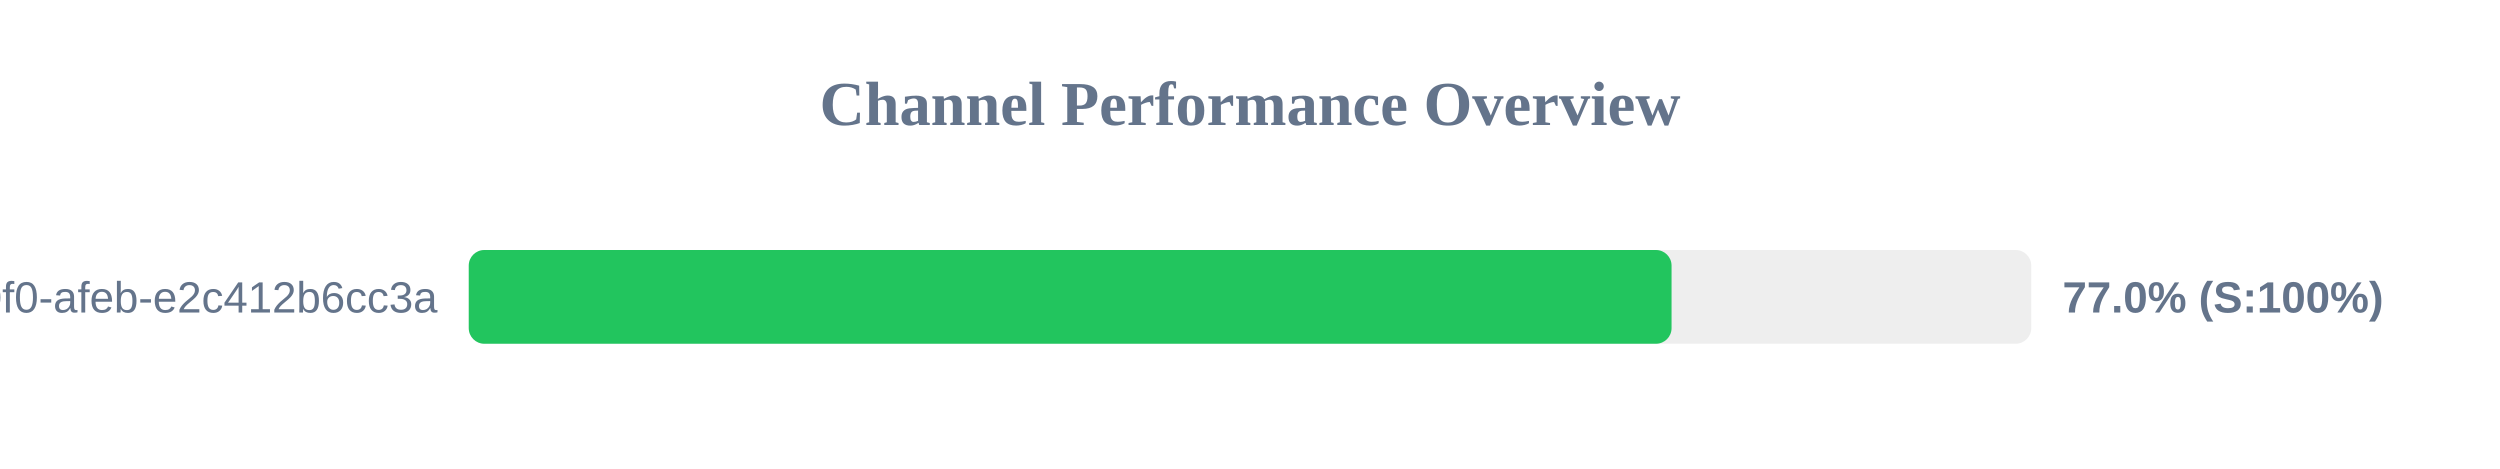
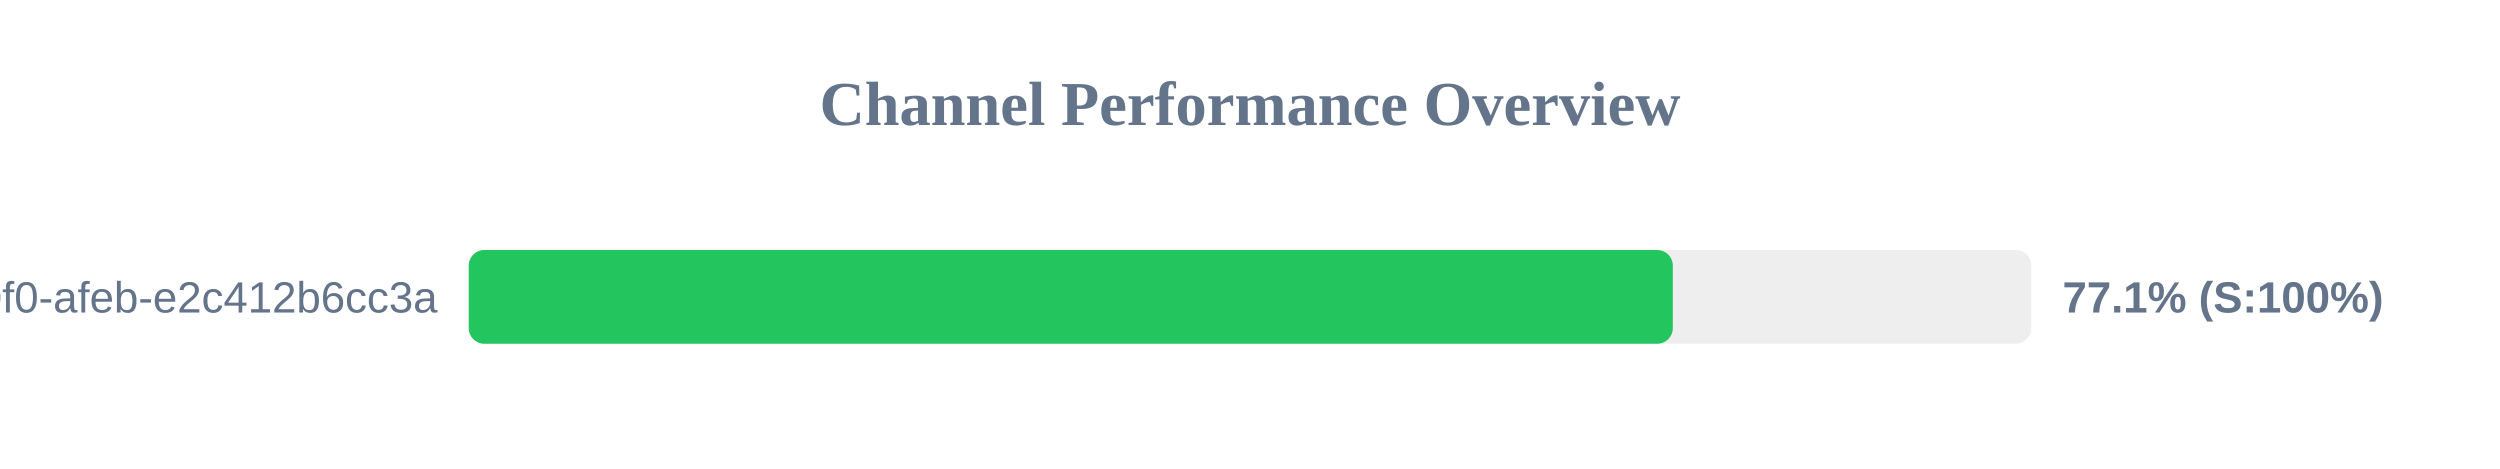
<svg xmlns="http://www.w3.org/2000/svg" width="800" height="150" version="1.1">
  <style>
        .row { font: 14px Arial; fill: #64748b; }
        .score { font: bold 14px Arial; fill: #64748b; }
    </style>
  <text x="400" y="40" text-anchor="middle" font-size="20px" font-weight="bold" fill="#64748b">Channel Performance Overview</text>
  <rect x="150" y="80" width="500" height="30" fill="#eee" rx="5" />
-   <rect x="150" y="80" width="384.9" height="30" fill="#22c55e" rx="5" />
+   <rect x="150" y="80" width="385.3" height="30" fill="#22c55e" rx="5" />
  <text x="140" y="100" text-anchor="end" class="row">?uuid=c6e02cd8-ce11-40f0-afeb-e2c412b6cc3a</text>
-   <text x="660" y="100" text-anchor="start" class="score">77.0% (S:100%)</text>
+   <text x="660" y="100" text-anchor="start" class="score">77.1% (S:100%)</text>
</svg>
